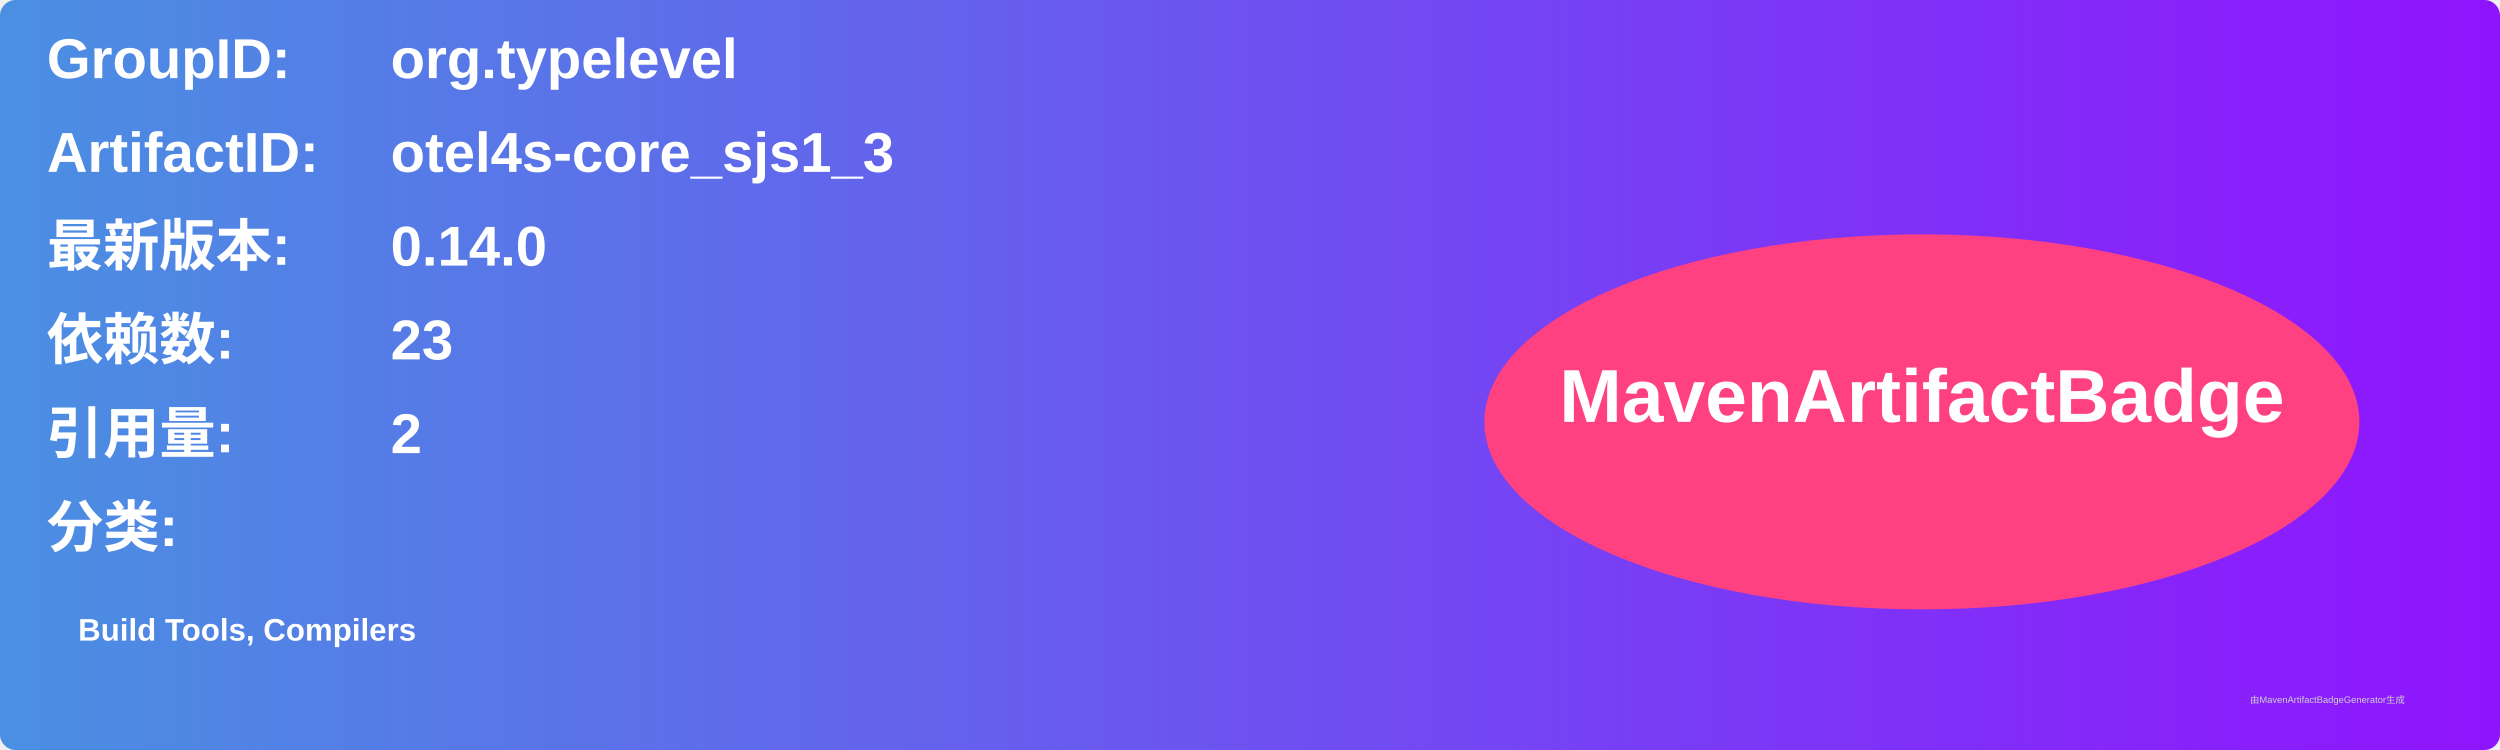
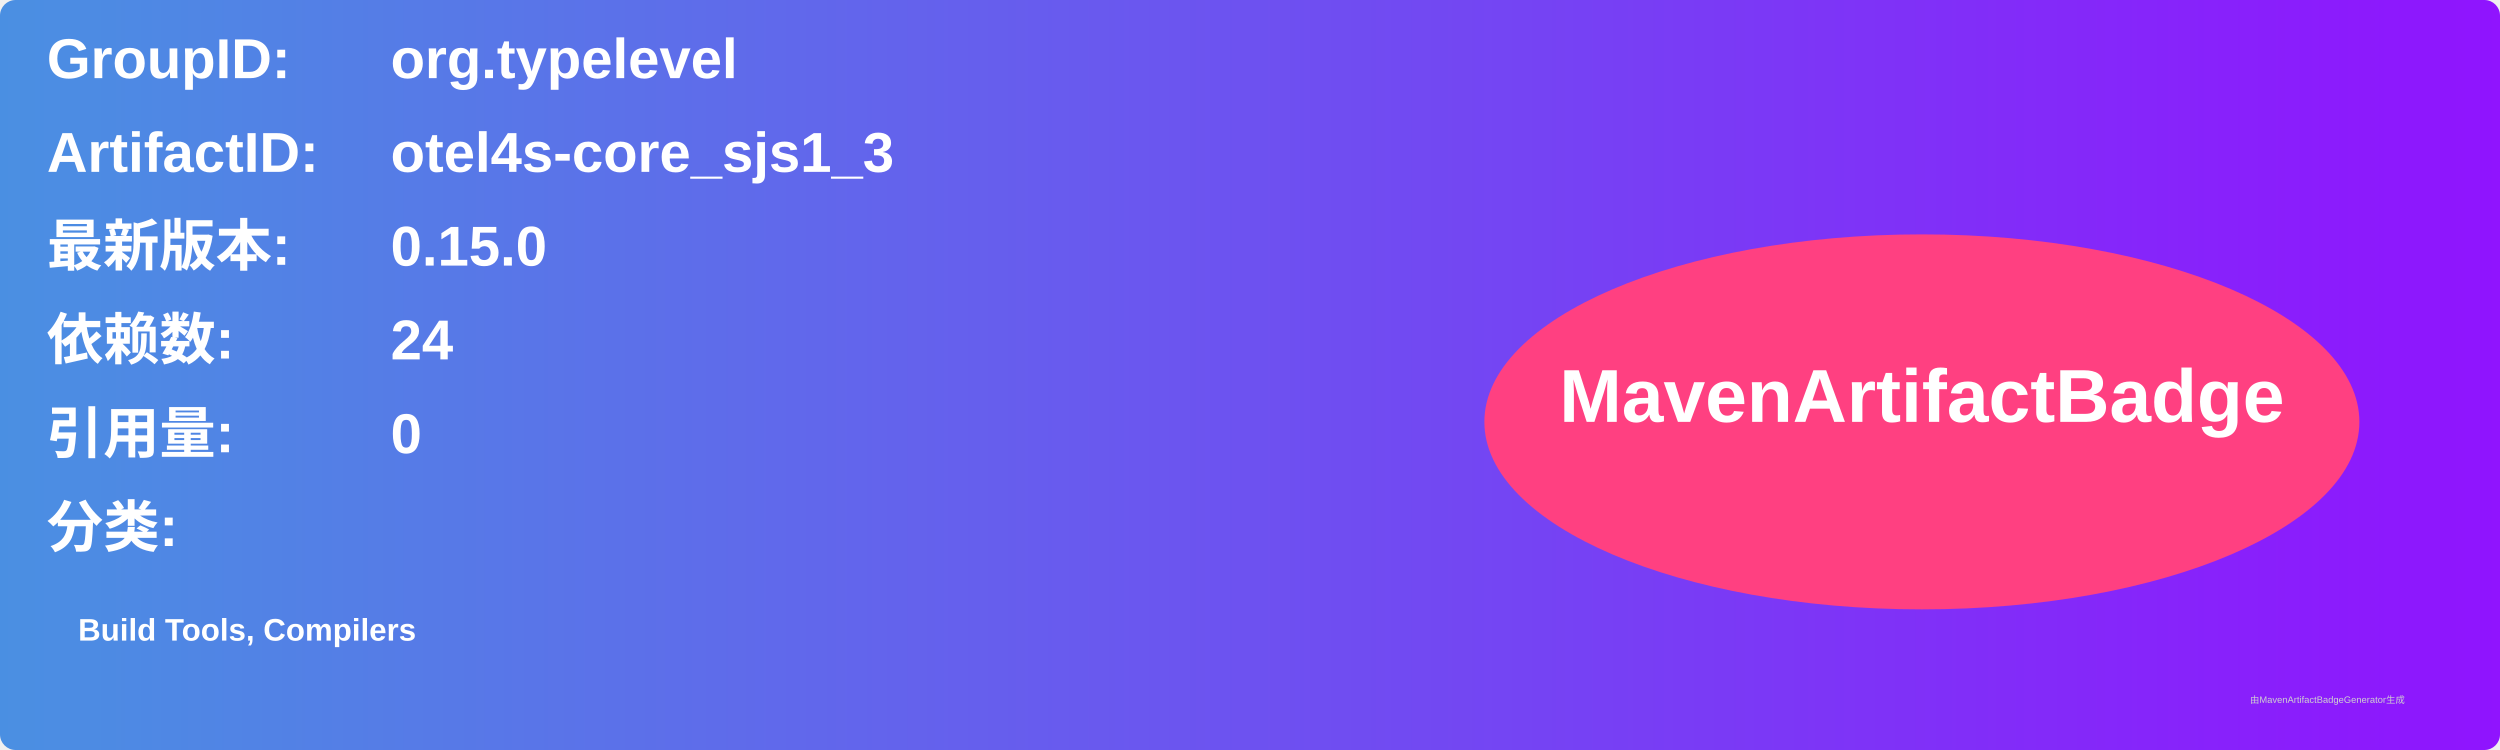
<svg xmlns="http://www.w3.org/2000/svg" width="800" height="240" viewBox="0 0 800 240">
  <linearGradient id="grad" x1="0%" y1="0%" x2="100%" y2="0%">
    <stop offset="0%" stop-color="#4a90e2" />
    <stop offset="100%" stop-color="#9013fe" />
  </linearGradient>
  <rect width="100%" height="100%" rx="5" ry="5" fill="url(#grad)" />
  <g transform="translate(15, 15)">
    <text x="0" y="10" font-family="Arial" font-size="18" fill="white" font-weight="bold" width="260">GroupID:</text>
    <text x="110" y="10" font-family="Arial" font-size="18" fill="white" font-weight="bold" width="460">org.typelevel</text>
    <text x="0" y="40" font-family="Arial" font-size="18" fill="white" font-weight="bold" width="260">ArtifactID:</text>
    <text x="110" y="40" font-family="Arial" font-size="18" fill="white" font-weight="bold" width="460">otel4s-core_sjs1_3</text>
    <text x="0" y="70" font-family="Arial" font-size="18" fill="white" font-weight="bold">最新版本:</text>
    <text x="110" y="70" font-family="Arial" font-size="18" fill="white" font-weight="bold">
-       <tspan font-weight="bold">0.14.0</tspan>
+       <tspan font-weight="bold">0.15.0</tspan>
    </text>
    <text x="0" y="100" font-family="Arial" font-size="18" fill="white" font-weight="bold">依赖数: </text>
    <text x="110" y="100" font-family="Arial" font-size="18" fill="white">
-       <tspan font-weight="bold">23</tspan>
+       <tspan font-weight="bold">24</tspan>
    </text>
    <text x="0" y="130" font-family="Arial" font-size="18" fill="white" font-weight="bold">引用量: </text>
    <text x="110" y="130" font-family="Arial" font-size="18" fill="white">
-       <tspan font-weight="bold">2</tspan>
+       <tspan font-weight="bold">0</tspan>
    </text>
    <text x="0" y="160" font-family="Arial" font-size="18" fill="white" font-weight="bold">分类:</text>
    <text x="10" y="190" font-family="Arial" font-size="10" fill="white">
      <tspan font-weight="bold">Build Tools, Compilers</tspan>
    </text>
    <ellipse cx="600" cy="120" rx="140" ry="60" fill="#ff4081" />
    <text x="600" y="120" text-anchor="middle" font-family="Arial" font-size="24" fill="white" font-weight="bold">MavenArtifactBadge</text>
  </g>
  <text x="720" y="225" font-family="Arial" font-size="3" fill="#d0d0d0">由MavenArtifactBadgeGenerator生成</text>
</svg>
